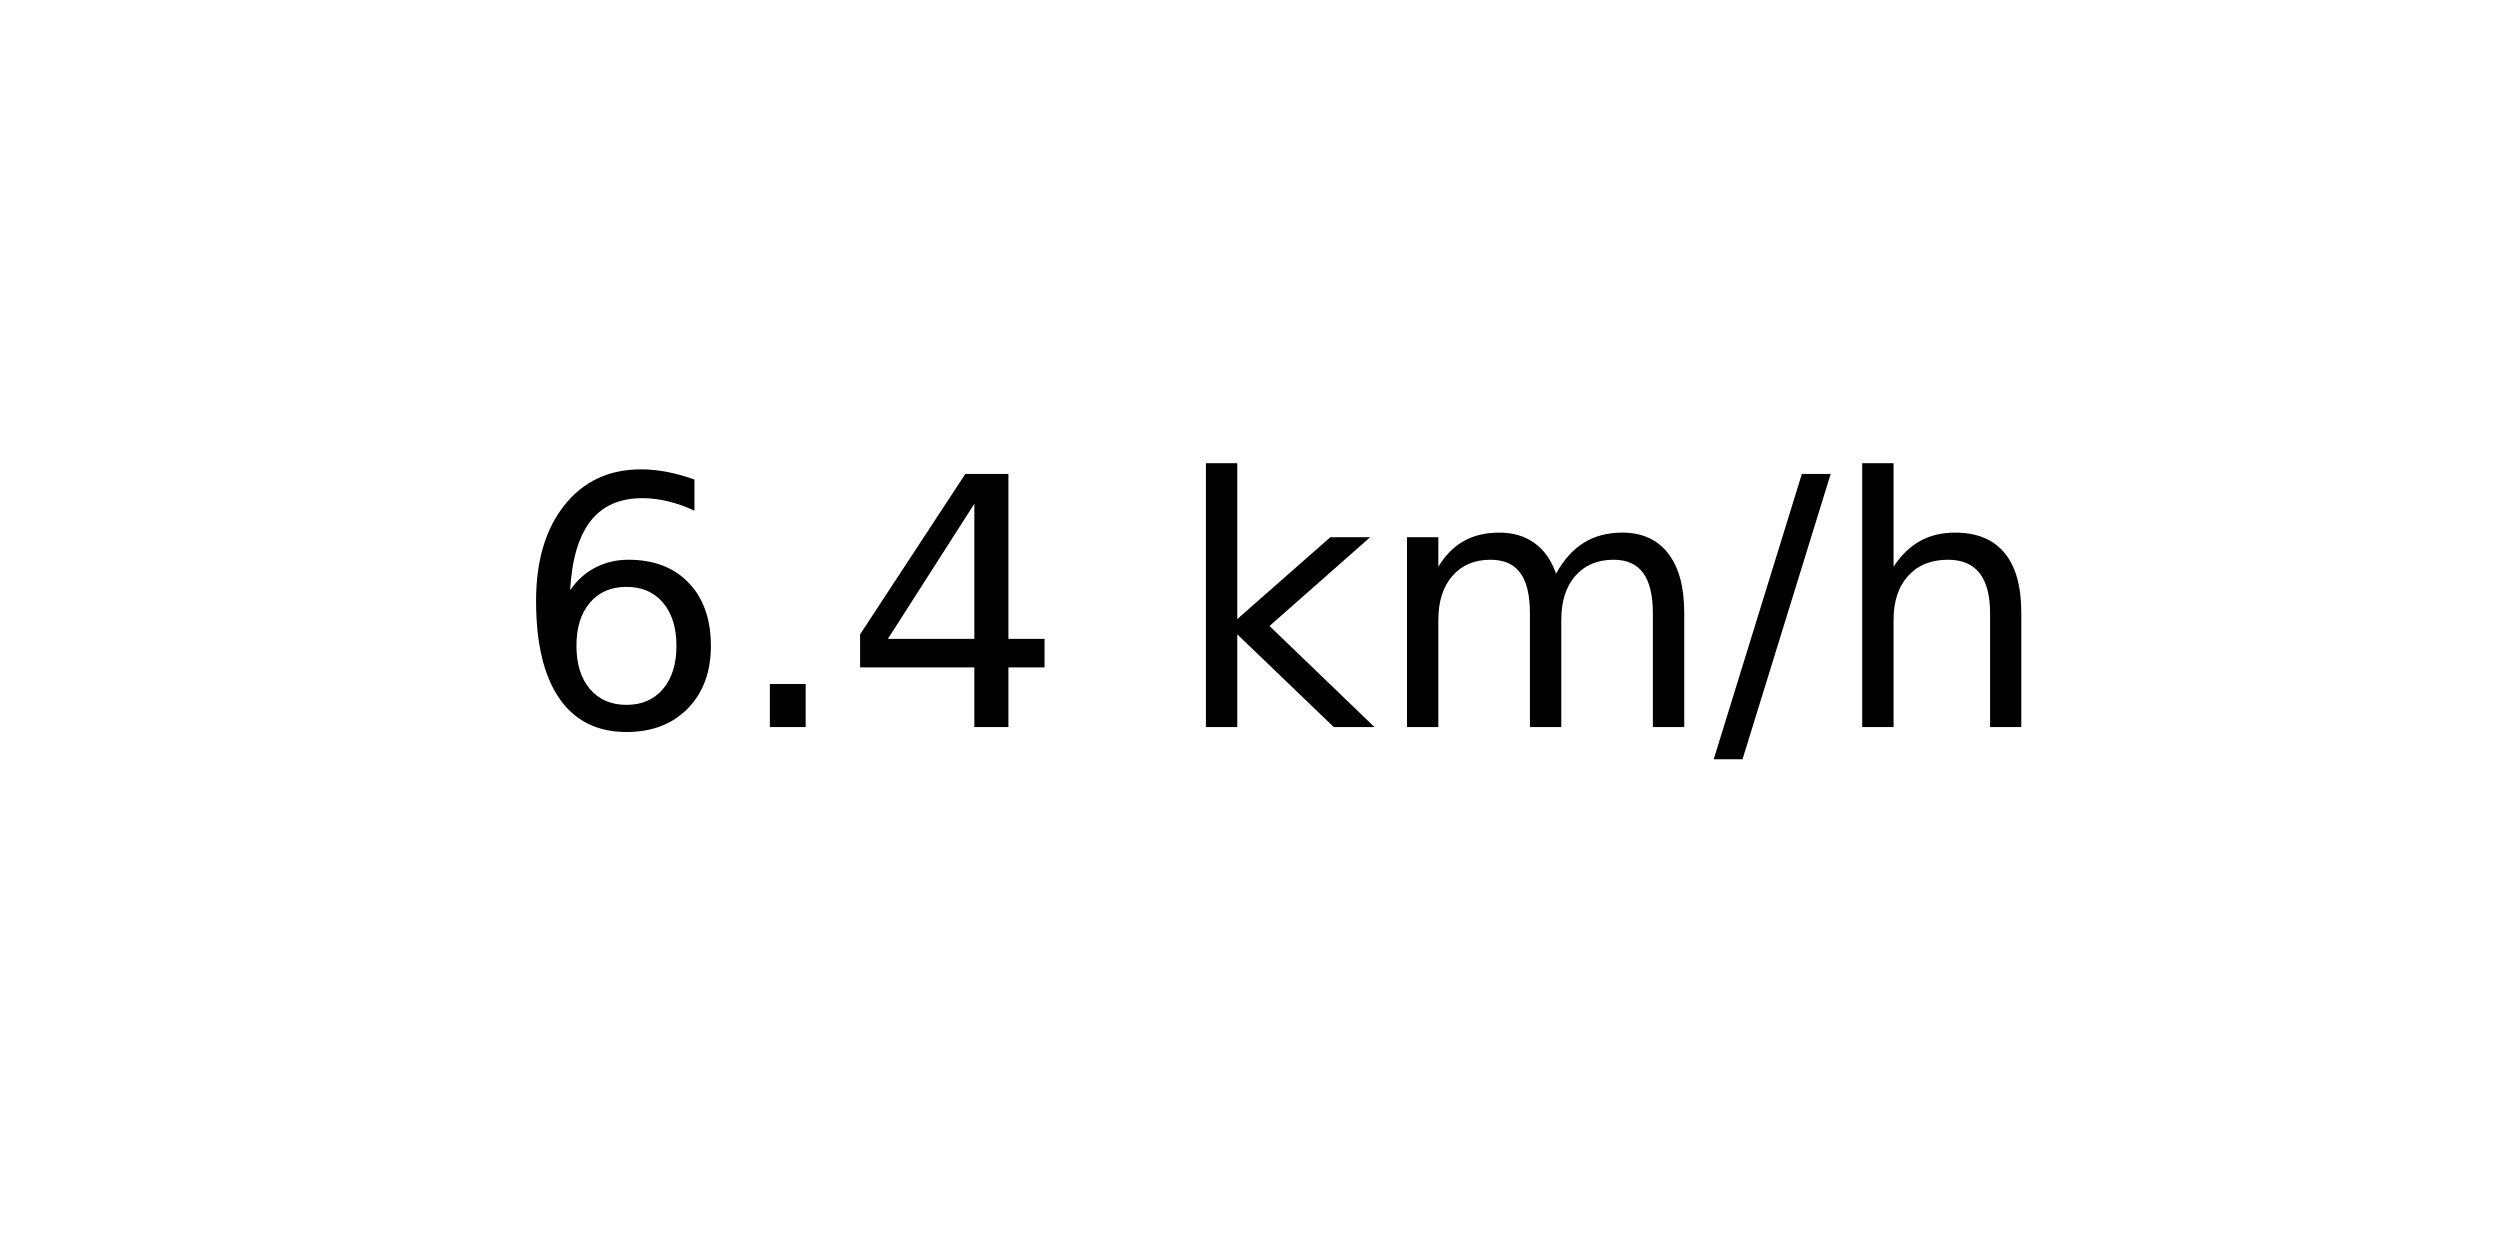
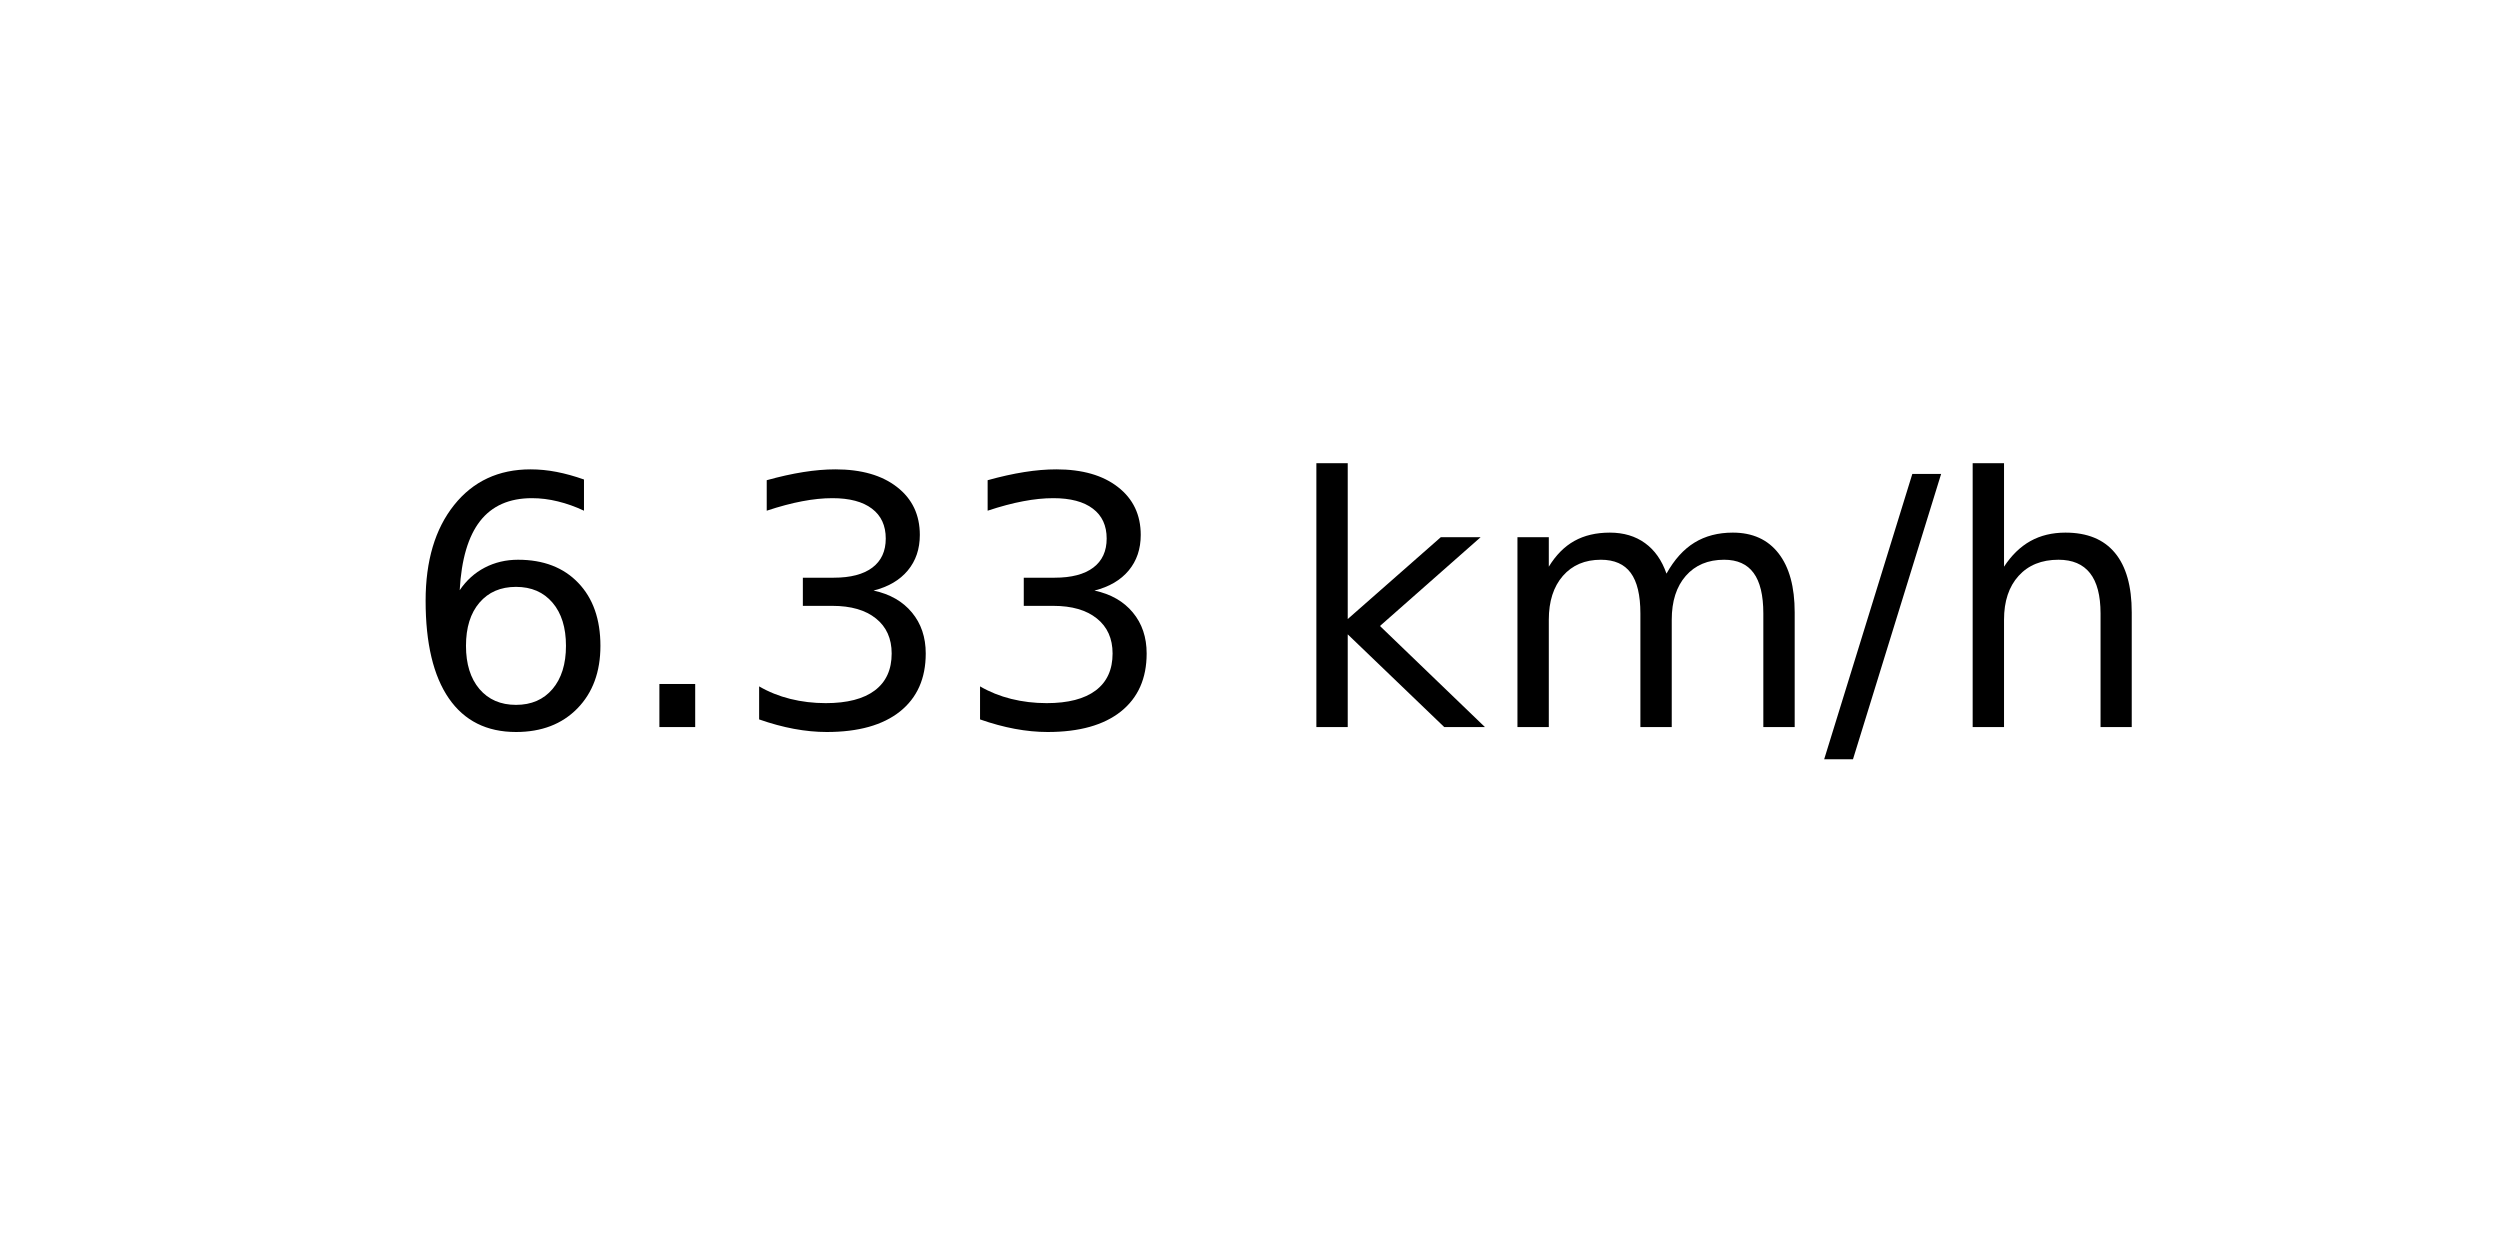
<svg xmlns="http://www.w3.org/2000/svg" xmlns:xlink="http://www.w3.org/1999/xlink" width="72pt" height="36pt" viewBox="0 0 72 36" version="1.1">
  <defs>
    <style type="text/css">*{stroke-linejoin: round; stroke-linecap: butt}</style>
  </defs>
  <g id="figure_1">
    <g id="axes_1">
      <g id="text_1">
-         <g transform="translate(14.74062 20.93937) scale(0.1 -0.1)">
+         <g transform="translate(11.55937 20.93937) scale(0.1 -0.1)">
          <defs>
            <path id="DejaVuSans-36" d="M 2113 2584  Q 1688 2584 1439 2293  Q 1191 2003 1191 1497  Q 1191 994 1439 701  Q 1688 409 2113 409  Q 2538 409 2786 701  Q 3034 994 3034 1497  Q 3034 2003 2786 2293  Q 2538 2584 2113 2584  z M 3366 4563  L 3366 3988  Q 3128 4100 2886 4159  Q 2644 4219 2406 4219  Q 1781 4219 1451 3797  Q 1122 3375 1075 2522  Q 1259 2794 1537 2939  Q 1816 3084 2150 3084  Q 2853 3084 3261 2657  Q 3669 2231 3669 1497  Q 3669 778 3244 343  Q 2819 -91 2113 -91  Q 1303 -91 875 529  Q 447 1150 447 2328  Q 447 3434 972 4092  Q 1497 4750 2381 4750  Q 2619 4750 2861 4703  Q 3103 4656 3366 4563  z " transform="scale(0.015625)" />
            <path id="DejaVuSans-2e" d="M 684 794  L 1344 794  L 1344 0  L 684 0  L 684 794  z " transform="scale(0.015625)" />
-             <path id="DejaVuSans-34" d="M 2419 4116  L 825 1625  L 2419 1625  L 2419 4116  z M 2253 4666  L 3047 4666  L 3047 1625  L 3713 1625  L 3713 1100  L 3047 1100  L 3047 0  L 2419 0  L 2419 1100  L 313 1100  L 313 1709  L 2253 4666  z " transform="scale(0.015625)" />
+             <path id="DejaVuSans-33" d="M 2597 2516  Q 3050 2419 3304 2112  Q 3559 1806 3559 1356  Q 3559 666 3084 287  Q 2609 -91 1734 -91  Q 1441 -91 1130 -33  Q 819 25 488 141  L 488 750  Q 750 597 1062 519  Q 1375 441 1716 441  Q 2309 441 2620 675  Q 2931 909 2931 1356  Q 2931 1769 2642 2001  Q 2353 2234 1838 2234  L 1294 2234  L 1294 2753  L 1863 2753  Q 2328 2753 2575 2939  Q 2822 3125 2822 3475  Q 2822 3834 2567 4026  Q 2313 4219 1838 4219  Q 1578 4219 1281 4162  Q 984 4106 628 3988  L 628 4550  Q 988 4650 1302 4700  Q 1616 4750 1894 4750  Q 2613 4750 3031 4423  Q 3450 4097 3450 3541  Q 3450 3153 3228 2886  Q 3006 2619 2597 2516  z " transform="scale(0.015625)" />
            <path id="DejaVuSans-20" transform="scale(0.015625)" />
            <path id="DejaVuSans-6b" d="M 581 4863  L 1159 4863  L 1159 1991  L 2875 3500  L 3609 3500  L 1753 1863  L 3688 0  L 2938 0  L 1159 1709  L 1159 0  L 581 0  L 581 4863  z " transform="scale(0.015625)" />
            <path id="DejaVuSans-6d" d="M 3328 2828  Q 3544 3216 3844 3400  Q 4144 3584 4550 3584  Q 5097 3584 5394 3201  Q 5691 2819 5691 2113  L 5691 0  L 5113 0  L 5113 2094  Q 5113 2597 4934 2840  Q 4756 3084 4391 3084  Q 3944 3084 3684 2787  Q 3425 2491 3425 1978  L 3425 0  L 2847 0  L 2847 2094  Q 2847 2600 2669 2842  Q 2491 3084 2119 3084  Q 1678 3084 1418 2786  Q 1159 2488 1159 1978  L 1159 0  L 581 0  L 581 3500  L 1159 3500  L 1159 2956  Q 1356 3278 1631 3431  Q 1906 3584 2284 3584  Q 2666 3584 2933 3390  Q 3200 3197 3328 2828  z " transform="scale(0.015625)" />
            <path id="DejaVuSans-2f" d="M 1625 4666  L 2156 4666  L 531 -594  L 0 -594  L 1625 4666  z " transform="scale(0.015625)" />
            <path id="DejaVuSans-68" d="M 3513 2113  L 3513 0  L 2938 0  L 2938 2094  Q 2938 2591 2744 2837  Q 2550 3084 2163 3084  Q 1697 3084 1428 2787  Q 1159 2491 1159 1978  L 1159 0  L 581 0  L 581 4863  L 1159 4863  L 1159 2956  Q 1366 3272 1645 3428  Q 1925 3584 2291 3584  Q 2894 3584 3203 3211  Q 3513 2838 3513 2113  z " transform="scale(0.015625)" />
          </defs>
          <use xlink:href="#DejaVuSans-36" />
          <use xlink:href="#DejaVuSans-2e" x="63.623" />
-           <use xlink:href="#DejaVuSans-34" x="95.41" />
-           <use xlink:href="#DejaVuSans-20" x="159.033" />
-           <use xlink:href="#DejaVuSans-6b" x="190.82" />
-           <use xlink:href="#DejaVuSans-6d" x="248.73" />
-           <use xlink:href="#DejaVuSans-2f" x="346.143" />
-           <use xlink:href="#DejaVuSans-68" x="379.834" />
+           <use xlink:href="#DejaVuSans-33" x="95.41" />
+           <use xlink:href="#DejaVuSans-33" x="159.033" />
+           <use xlink:href="#DejaVuSans-20" x="222.656" />
+           <use xlink:href="#DejaVuSans-6b" x="254.443" />
+           <use xlink:href="#DejaVuSans-6d" x="312.354" />
+           <use xlink:href="#DejaVuSans-2f" x="409.766" />
+           <use xlink:href="#DejaVuSans-68" x="443.457" />
        </g>
      </g>
    </g>
  </g>
</svg>
